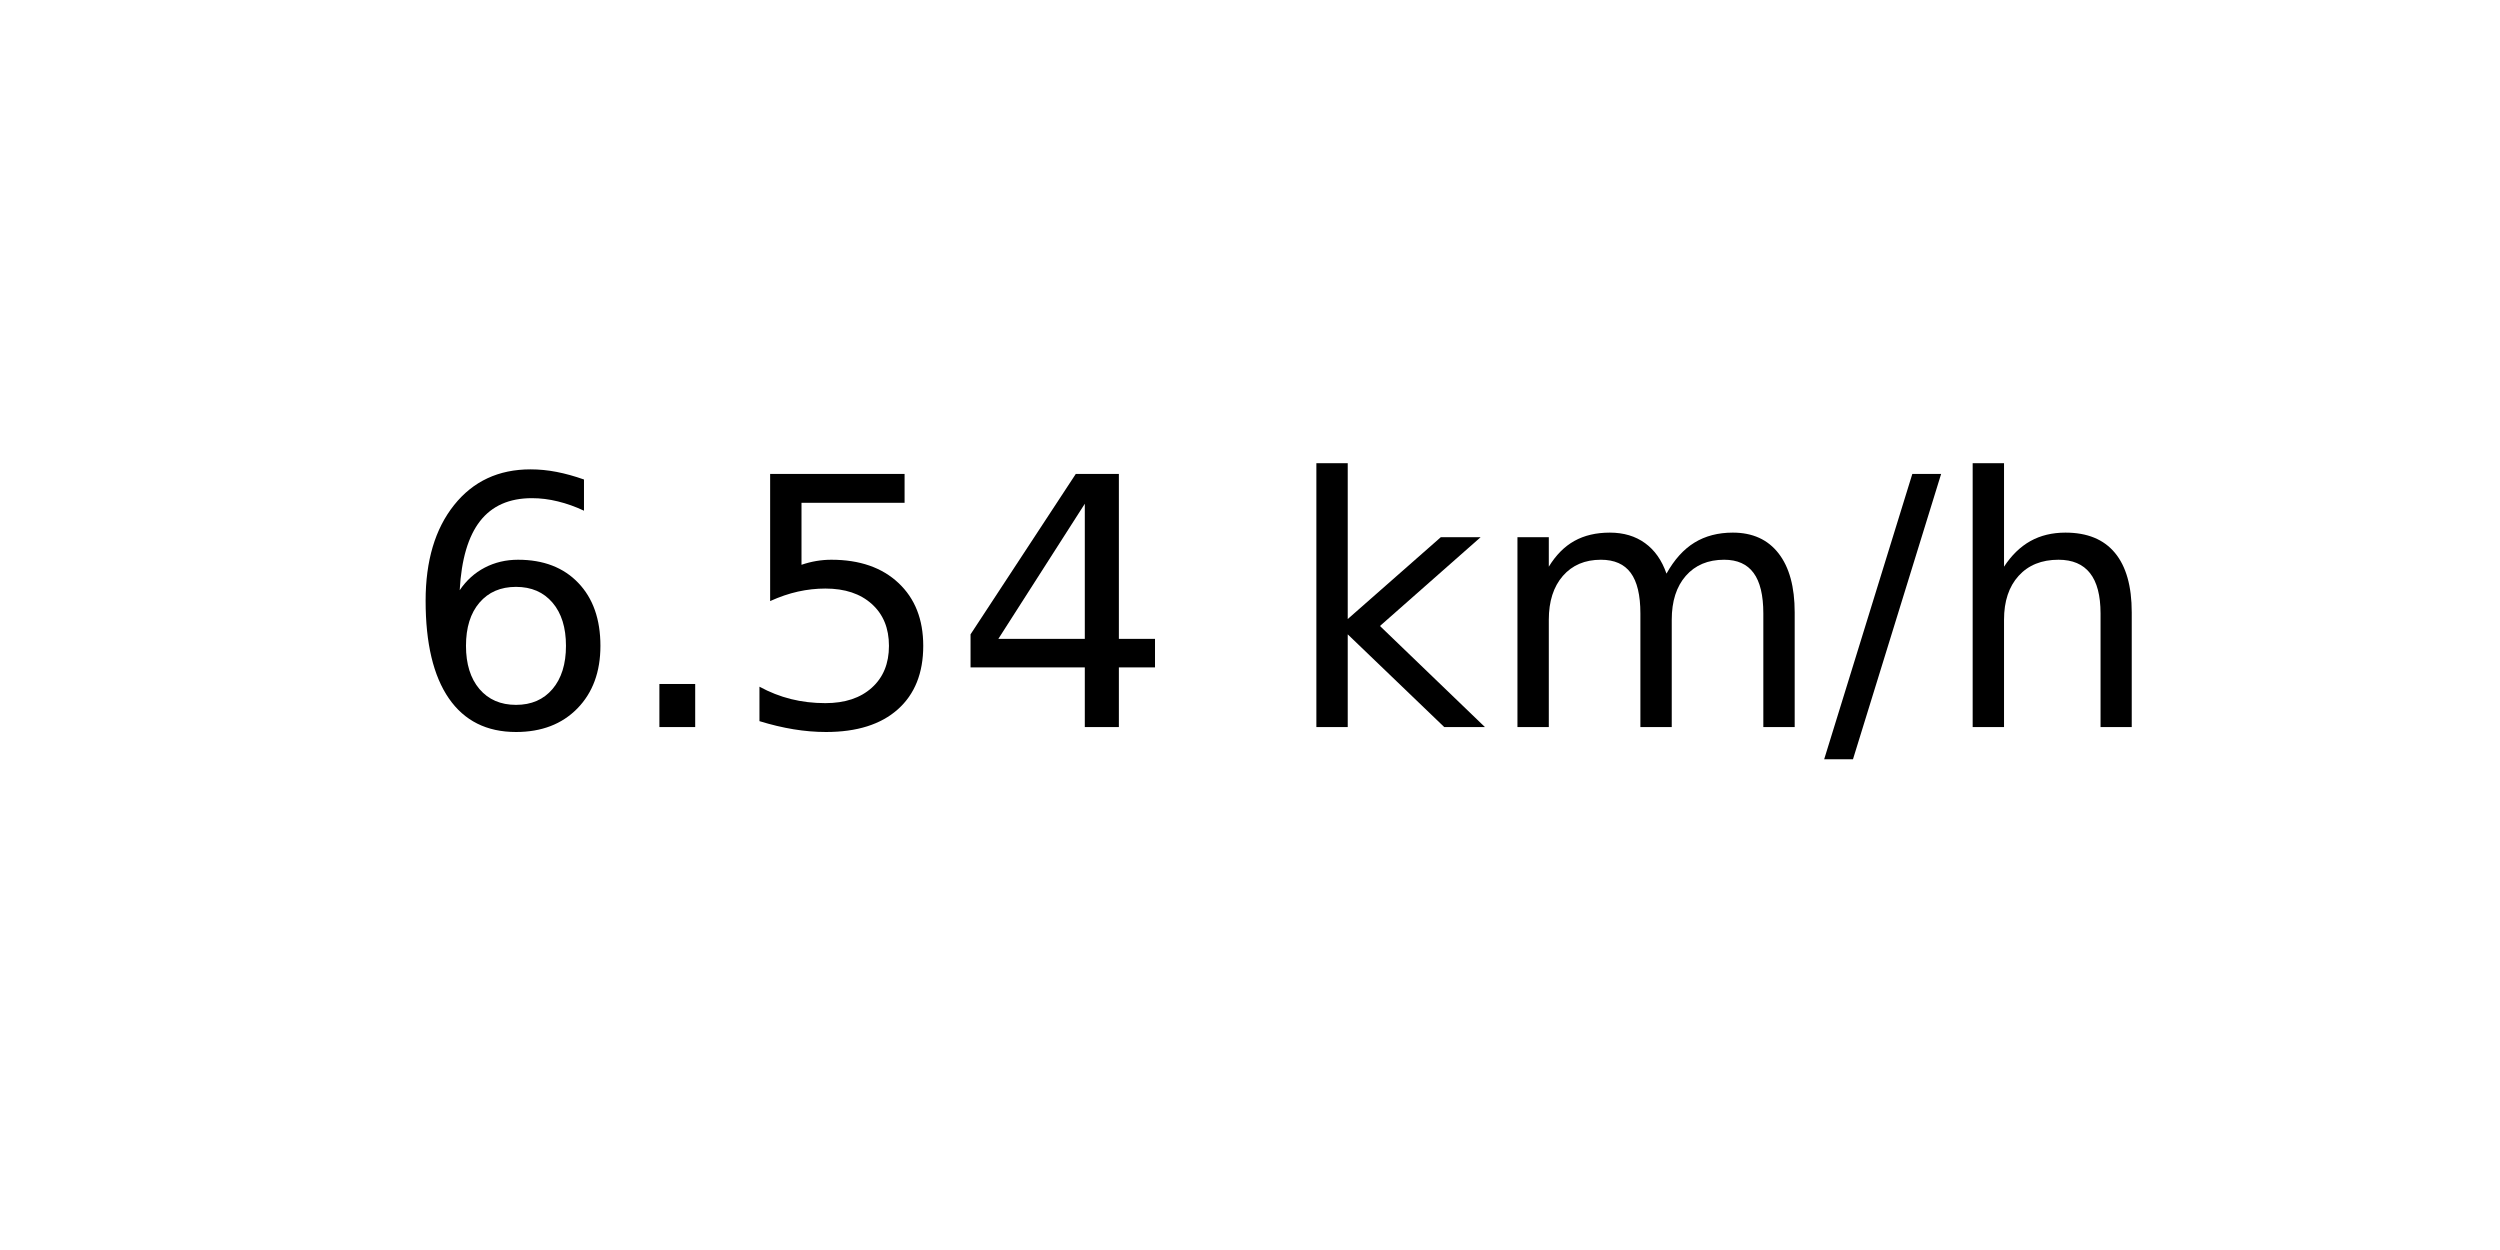
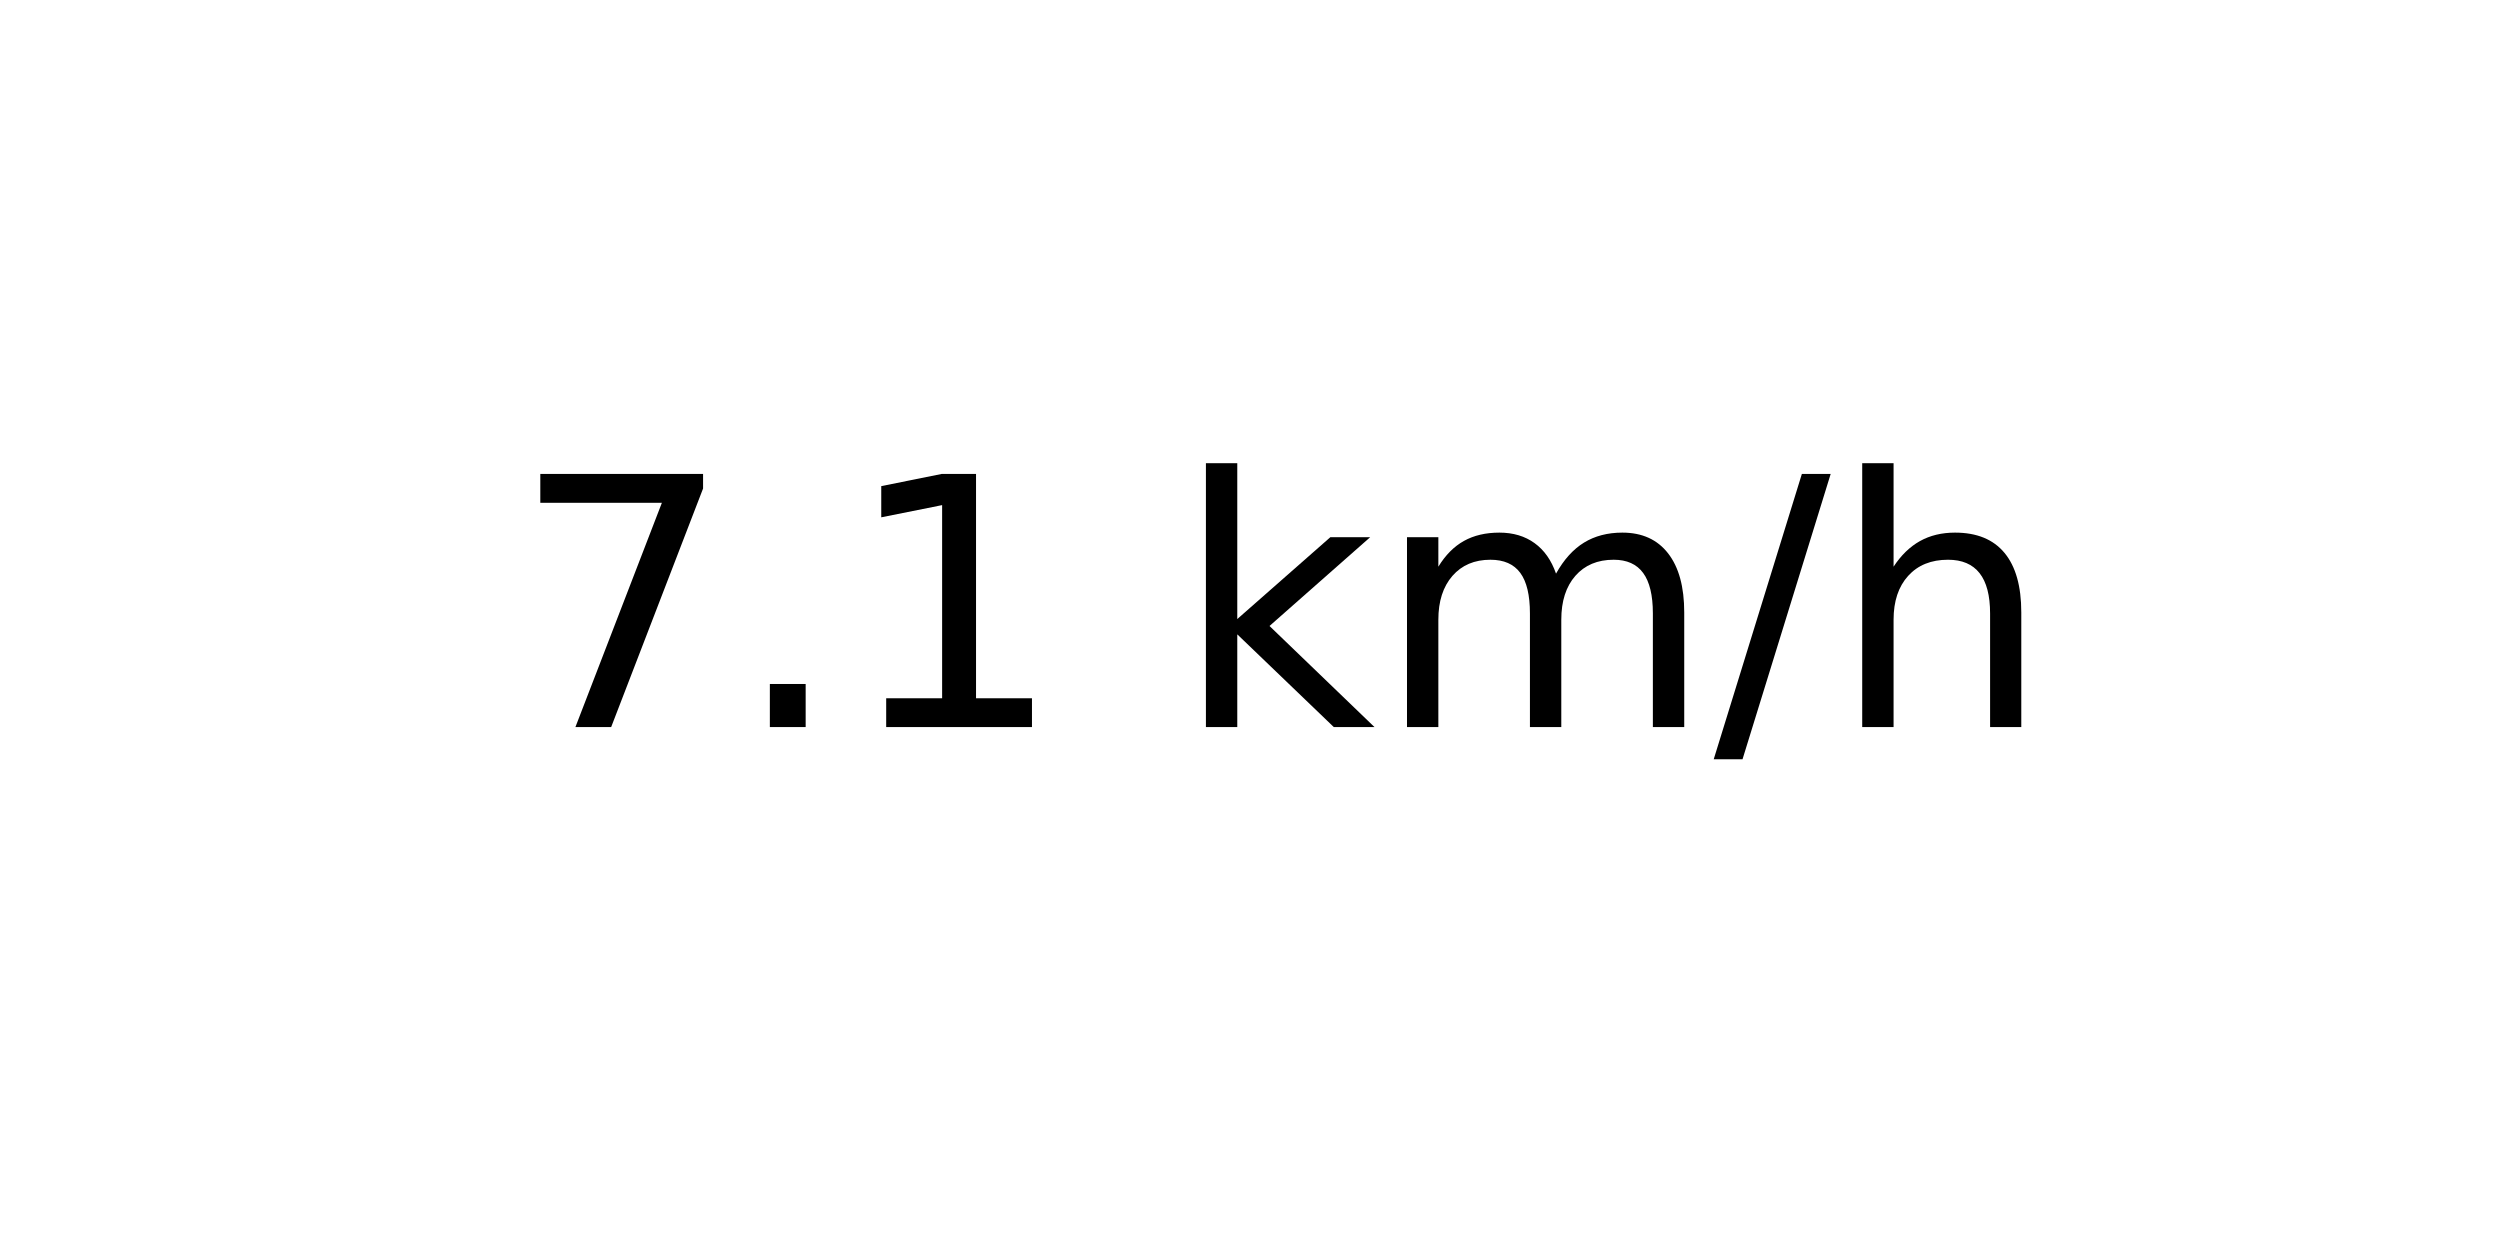
<svg xmlns="http://www.w3.org/2000/svg" xmlns:xlink="http://www.w3.org/1999/xlink" width="72pt" height="36pt" viewBox="0 0 72 36" version="1.1">
  <defs>
    <style type="text/css">*{stroke-linejoin: round; stroke-linecap: butt}</style>
  </defs>
  <g id="figure_1">
    <g id="axes_1">
      <g id="text_1">
-         <g transform="translate(11.55937 20.93937) scale(0.1 -0.1)">
+         <g transform="translate(14.74062 20.93937) scale(0.1 -0.1)">
          <defs>
-             <path id="DejaVuSans-36" d="M 2113 2584  Q 1688 2584 1439 2293  Q 1191 2003 1191 1497  Q 1191 994 1439 701  Q 1688 409 2113 409  Q 2538 409 2786 701  Q 3034 994 3034 1497  Q 3034 2003 2786 2293  Q 2538 2584 2113 2584  z M 3366 4563  L 3366 3988  Q 3128 4100 2886 4159  Q 2644 4219 2406 4219  Q 1781 4219 1451 3797  Q 1122 3375 1075 2522  Q 1259 2794 1537 2939  Q 1816 3084 2150 3084  Q 2853 3084 3261 2657  Q 3669 2231 3669 1497  Q 3669 778 3244 343  Q 2819 -91 2113 -91  Q 1303 -91 875 529  Q 447 1150 447 2328  Q 447 3434 972 4092  Q 1497 4750 2381 4750  Q 2619 4750 2861 4703  Q 3103 4656 3366 4563  z " transform="scale(0.015625)" />
+             <path id="DejaVuSans-37" d="M 525 4666  L 3525 4666  L 3525 4397  L 1831 0  L 1172 0  L 2766 4134  L 525 4134  L 525 4666  z " transform="scale(0.015625)" />
            <path id="DejaVuSans-2e" d="M 684 794  L 1344 794  L 1344 0  L 684 0  L 684 794  z " transform="scale(0.015625)" />
-             <path id="DejaVuSans-35" d="M 691 4666  L 3169 4666  L 3169 4134  L 1269 4134  L 1269 2991  Q 1406 3038 1543 3061  Q 1681 3084 1819 3084  Q 2600 3084 3056 2656  Q 3513 2228 3513 1497  Q 3513 744 3044 326  Q 2575 -91 1722 -91  Q 1428 -91 1123 -41  Q 819 9 494 109  L 494 744  Q 775 591 1075 516  Q 1375 441 1709 441  Q 2250 441 2565 725  Q 2881 1009 2881 1497  Q 2881 1984 2565 2268  Q 2250 2553 1709 2553  Q 1456 2553 1204 2497  Q 953 2441 691 2322  L 691 4666  z " transform="scale(0.015625)" />
-             <path id="DejaVuSans-34" d="M 2419 4116  L 825 1625  L 2419 1625  L 2419 4116  z M 2253 4666  L 3047 4666  L 3047 1625  L 3713 1625  L 3713 1100  L 3047 1100  L 3047 0  L 2419 0  L 2419 1100  L 313 1100  L 313 1709  L 2253 4666  z " transform="scale(0.015625)" />
+             <path id="DejaVuSans-31" d="M 794 531  L 1825 531  L 1825 4091  L 703 3866  L 703 4441  L 1819 4666  L 2450 4666  L 2450 531  L 3481 531  L 3481 0  L 794 0  L 794 531  z " transform="scale(0.015625)" />
            <path id="DejaVuSans-20" transform="scale(0.015625)" />
            <path id="DejaVuSans-6b" d="M 581 4863  L 1159 4863  L 1159 1991  L 2875 3500  L 3609 3500  L 1753 1863  L 3688 0  L 2938 0  L 1159 1709  L 1159 0  L 581 0  L 581 4863  z " transform="scale(0.015625)" />
            <path id="DejaVuSans-6d" d="M 3328 2828  Q 3544 3216 3844 3400  Q 4144 3584 4550 3584  Q 5097 3584 5394 3201  Q 5691 2819 5691 2113  L 5691 0  L 5113 0  L 5113 2094  Q 5113 2597 4934 2840  Q 4756 3084 4391 3084  Q 3944 3084 3684 2787  Q 3425 2491 3425 1978  L 3425 0  L 2847 0  L 2847 2094  Q 2847 2600 2669 2842  Q 2491 3084 2119 3084  Q 1678 3084 1418 2786  Q 1159 2488 1159 1978  L 1159 0  L 581 0  L 581 3500  L 1159 3500  L 1159 2956  Q 1356 3278 1631 3431  Q 1906 3584 2284 3584  Q 2666 3584 2933 3390  Q 3200 3197 3328 2828  z " transform="scale(0.015625)" />
            <path id="DejaVuSans-2f" d="M 1625 4666  L 2156 4666  L 531 -594  L 0 -594  L 1625 4666  z " transform="scale(0.015625)" />
            <path id="DejaVuSans-68" d="M 3513 2113  L 3513 0  L 2938 0  L 2938 2094  Q 2938 2591 2744 2837  Q 2550 3084 2163 3084  Q 1697 3084 1428 2787  Q 1159 2491 1159 1978  L 1159 0  L 581 0  L 581 4863  L 1159 4863  L 1159 2956  Q 1366 3272 1645 3428  Q 1925 3584 2291 3584  Q 2894 3584 3203 3211  Q 3513 2838 3513 2113  z " transform="scale(0.015625)" />
          </defs>
-           <use xlink:href="#DejaVuSans-36" />
+           <use xlink:href="#DejaVuSans-37" />
          <use xlink:href="#DejaVuSans-2e" x="63.623" />
-           <use xlink:href="#DejaVuSans-35" x="95.41" />
-           <use xlink:href="#DejaVuSans-34" x="159.033" />
-           <use xlink:href="#DejaVuSans-20" x="222.656" />
-           <use xlink:href="#DejaVuSans-6b" x="254.443" />
-           <use xlink:href="#DejaVuSans-6d" x="312.354" />
-           <use xlink:href="#DejaVuSans-2f" x="409.766" />
-           <use xlink:href="#DejaVuSans-68" x="443.457" />
+           <use xlink:href="#DejaVuSans-31" x="95.41" />
+           <use xlink:href="#DejaVuSans-20" x="159.033" />
+           <use xlink:href="#DejaVuSans-6b" x="190.82" />
+           <use xlink:href="#DejaVuSans-6d" x="248.73" />
+           <use xlink:href="#DejaVuSans-2f" x="346.143" />
+           <use xlink:href="#DejaVuSans-68" x="379.834" />
        </g>
      </g>
    </g>
  </g>
</svg>
